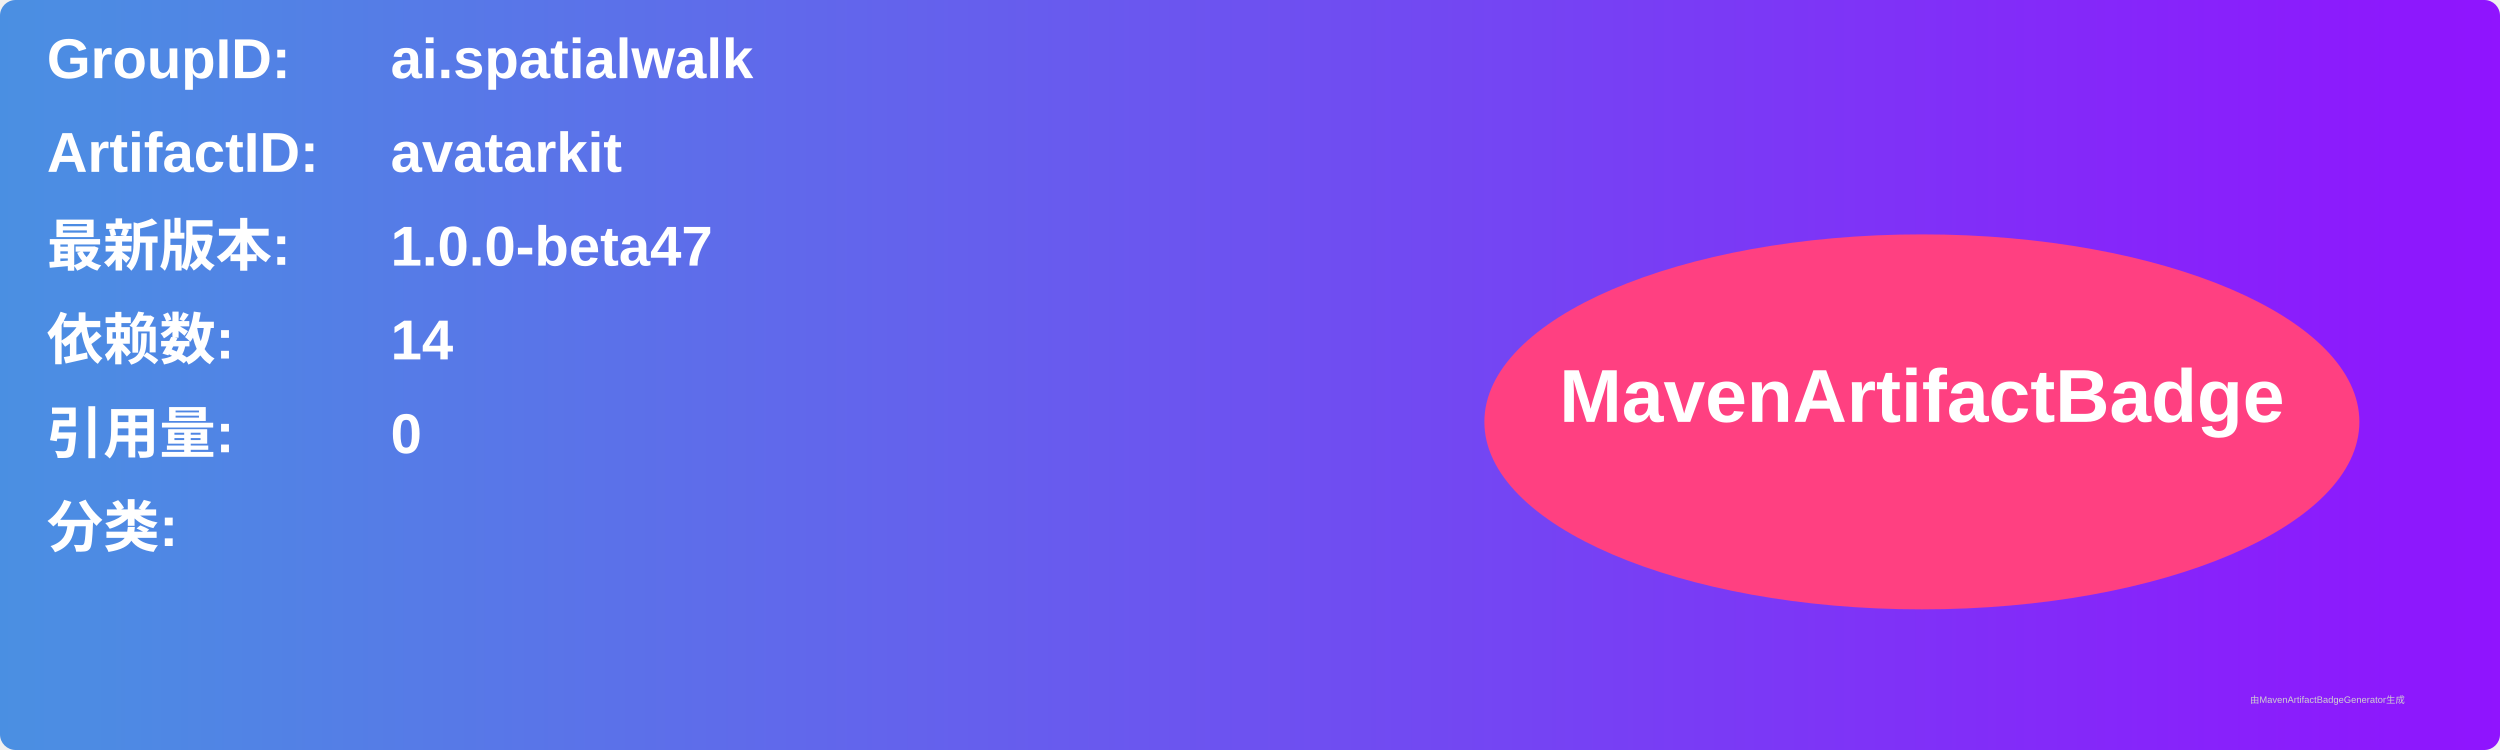
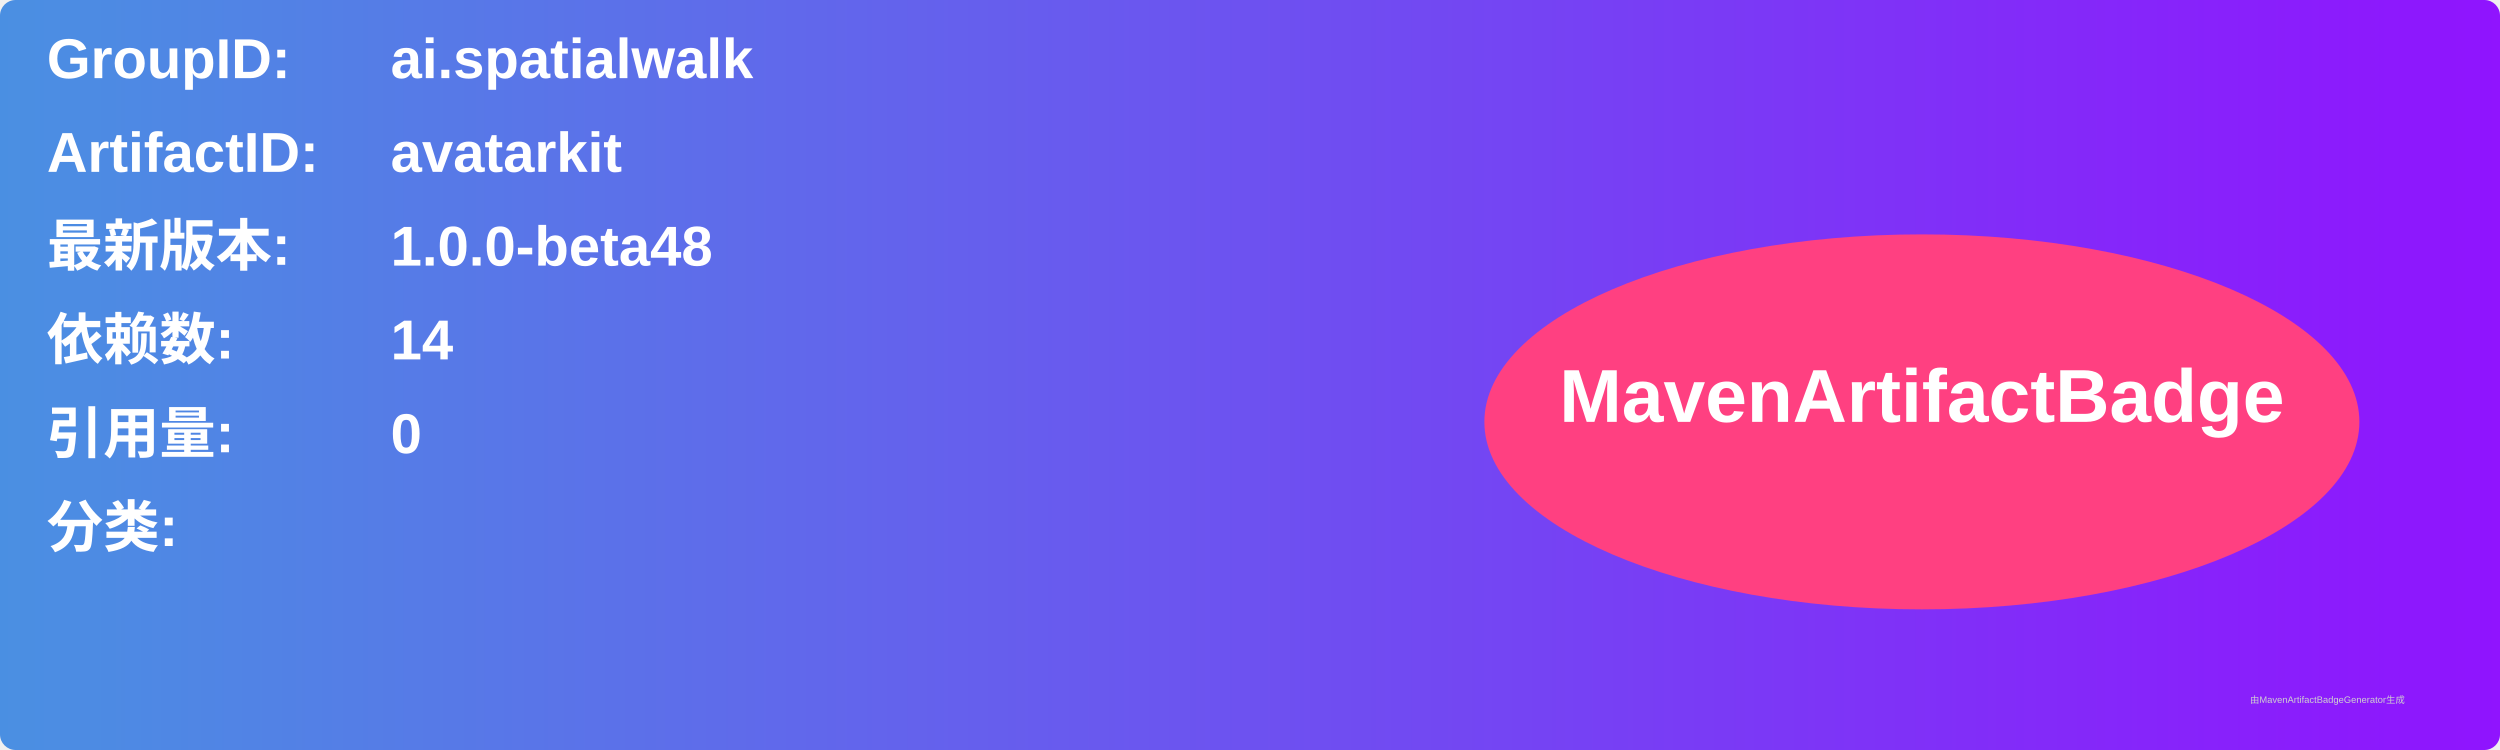
<svg xmlns="http://www.w3.org/2000/svg" width="800" height="240" viewBox="0 0 800 240">
  <linearGradient id="grad" x1="0%" y1="0%" x2="100%" y2="0%">
    <stop offset="0%" stop-color="#4a90e2" />
    <stop offset="100%" stop-color="#9013fe" />
  </linearGradient>
  <rect width="100%" height="100%" rx="5" ry="5" fill="url(#grad)" />
  <g transform="translate(15, 15)">
    <text x="0" y="10" font-family="Arial" font-size="18" fill="white" font-weight="bold" width="260">GroupID:</text>
    <text x="110" y="10" font-family="Arial" font-size="18" fill="white" font-weight="bold" width="460">ai.spatialwalk</text>
    <text x="0" y="40" font-family="Arial" font-size="18" fill="white" font-weight="bold" width="260">ArtifactID:</text>
    <text x="110" y="40" font-family="Arial" font-size="18" fill="white" font-weight="bold" width="460">avatarkit</text>
    <text x="0" y="70" font-family="Arial" font-size="18" fill="white" font-weight="bold">最新版本:</text>
    <text x="110" y="70" font-family="Arial" font-size="18" fill="white" font-weight="bold">
-       <tspan font-weight="bold">1.0.0-beta47</tspan>
+       <tspan font-weight="bold">1.0.0-beta48</tspan>
    </text>
    <text x="0" y="100" font-family="Arial" font-size="18" fill="white" font-weight="bold">依赖数: </text>
    <text x="110" y="100" font-family="Arial" font-size="18" fill="white">
      <tspan font-weight="bold">14</tspan>
    </text>
    <text x="0" y="130" font-family="Arial" font-size="18" fill="white" font-weight="bold">引用量: </text>
    <text x="110" y="130" font-family="Arial" font-size="18" fill="white">
      <tspan font-weight="bold">0</tspan>
    </text>
    <text x="0" y="160" font-family="Arial" font-size="18" fill="white" font-weight="bold">分类:</text>
    <text x="10" y="190" font-family="Arial" font-size="10" fill="white">
      <tspan font-weight="bold" />
    </text>
    <ellipse cx="600" cy="120" rx="140" ry="60" fill="#ff4081" />
    <text x="600" y="120" text-anchor="middle" font-family="Arial" font-size="24" fill="white" font-weight="bold">MavenArtifactBadge</text>
  </g>
  <text x="720" y="225" font-family="Arial" font-size="3" fill="#d0d0d0">由MavenArtifactBadgeGenerator生成</text>
</svg>
